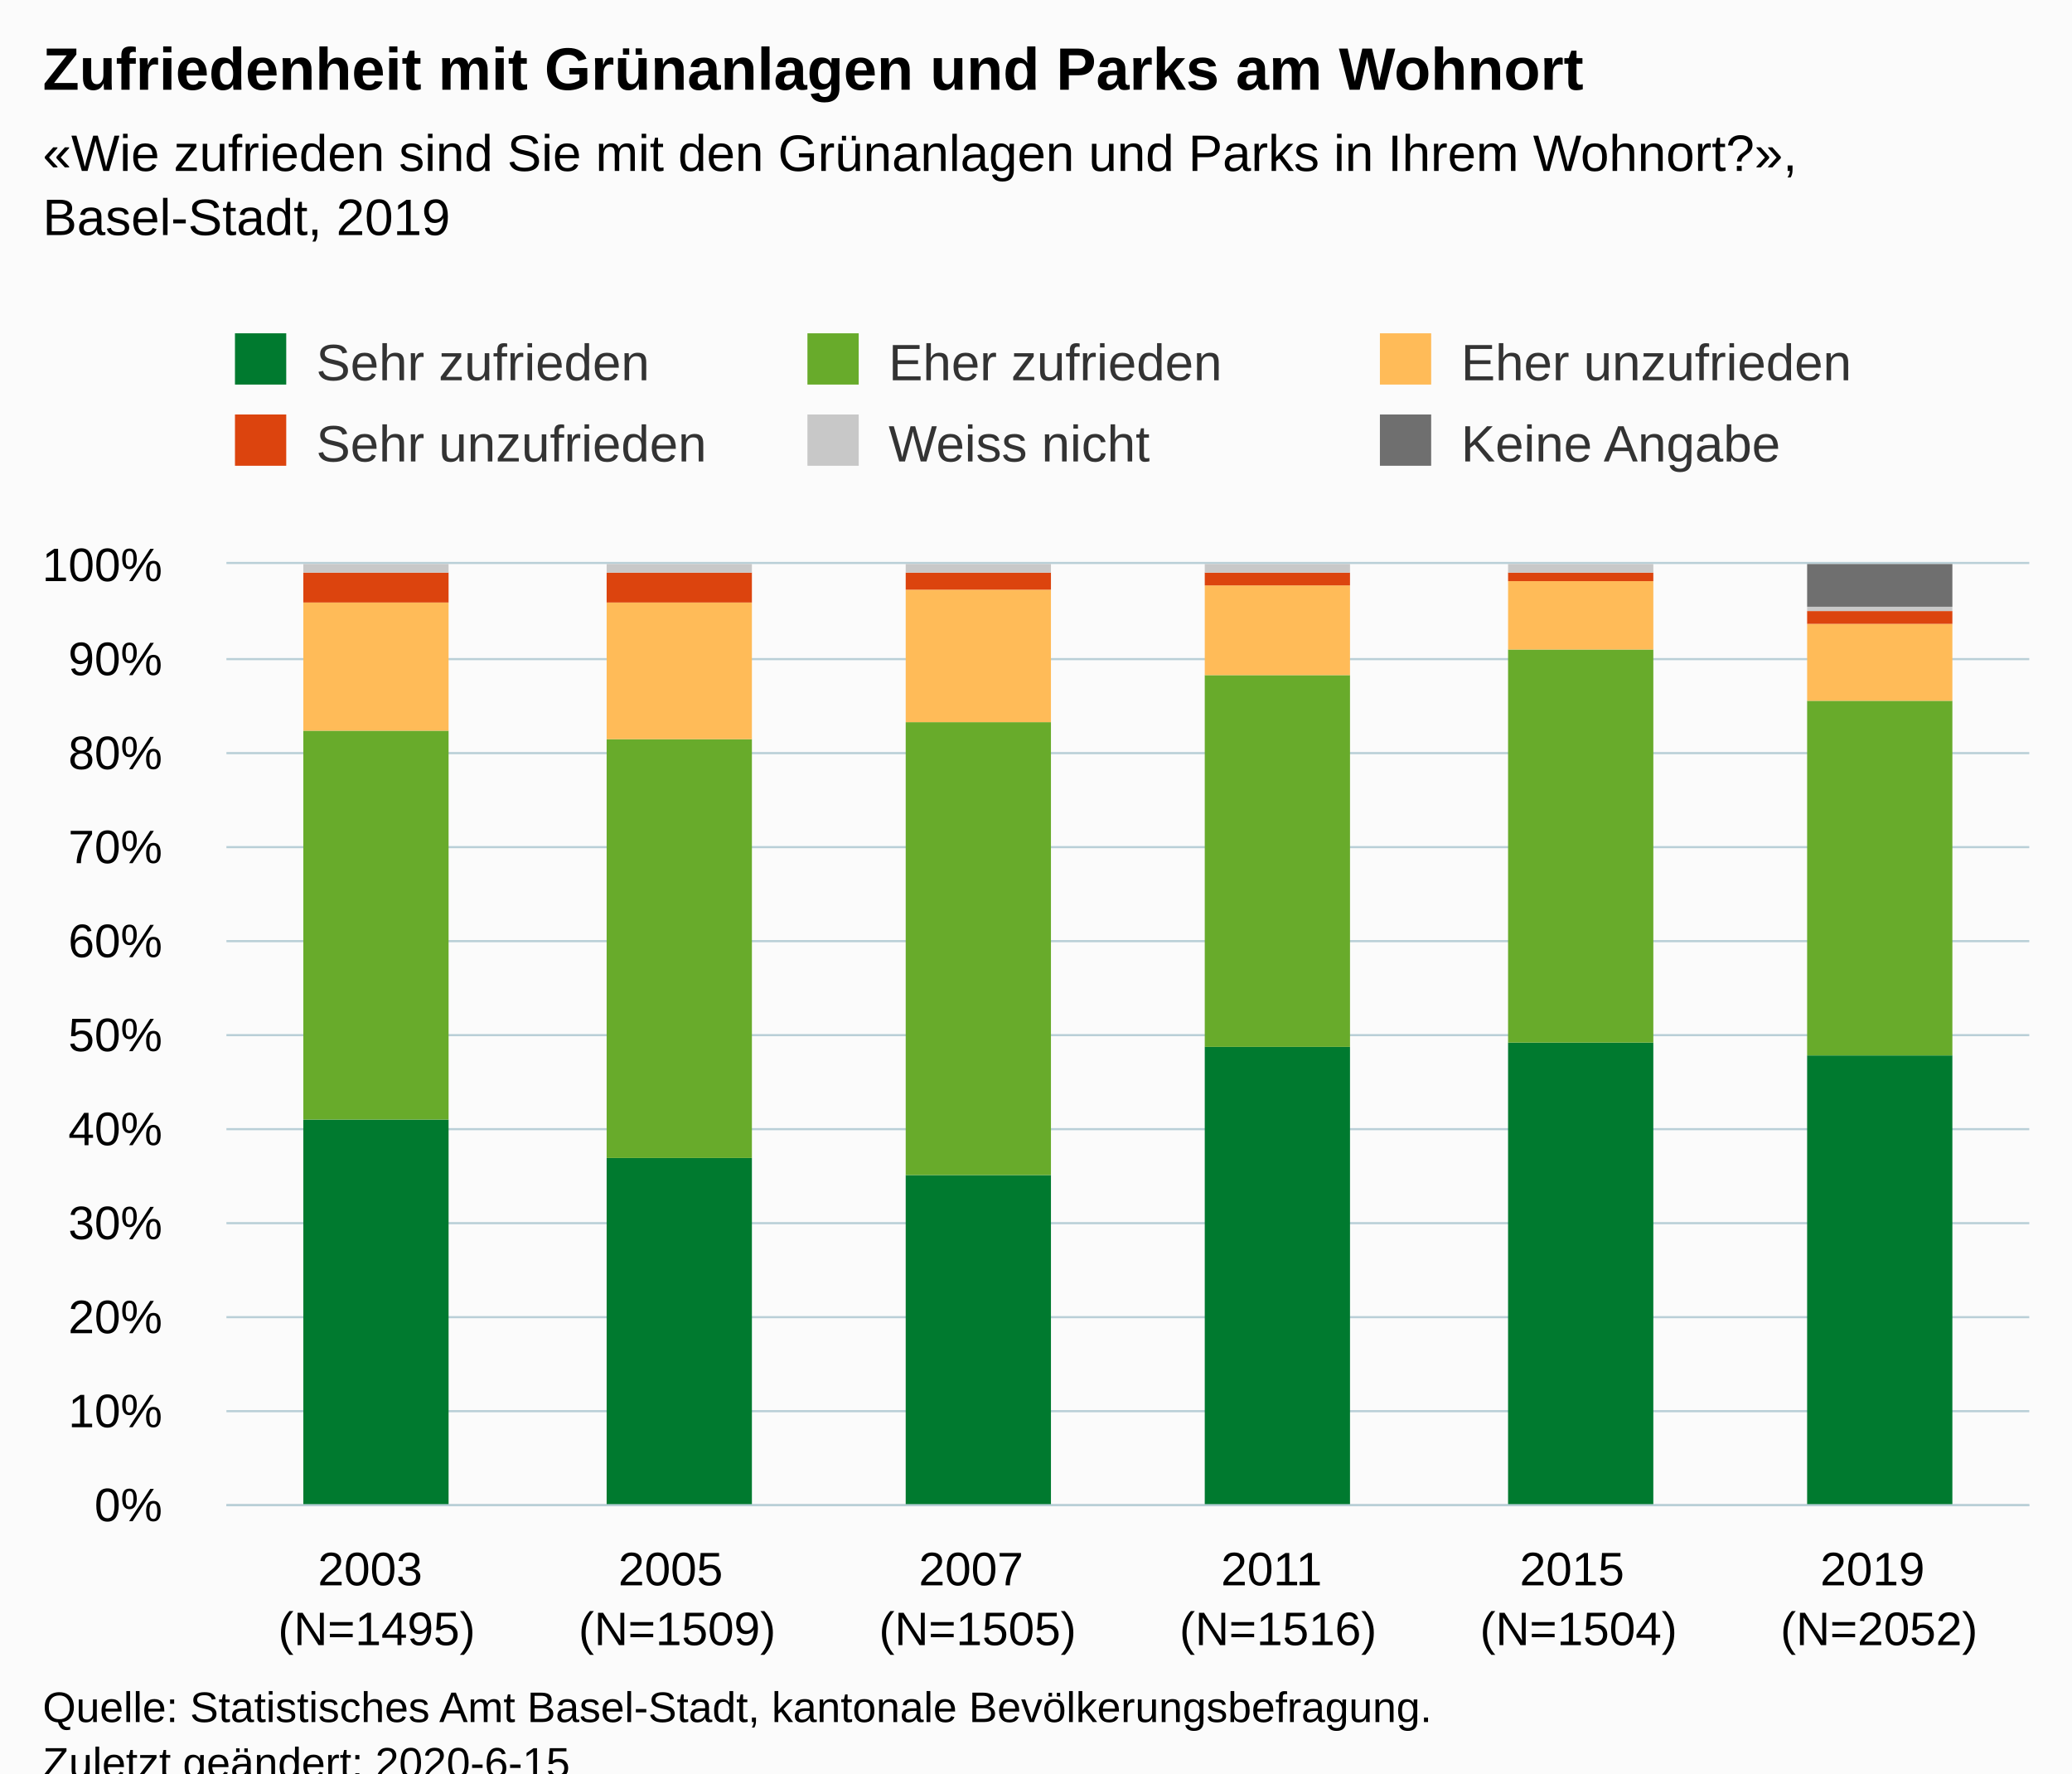
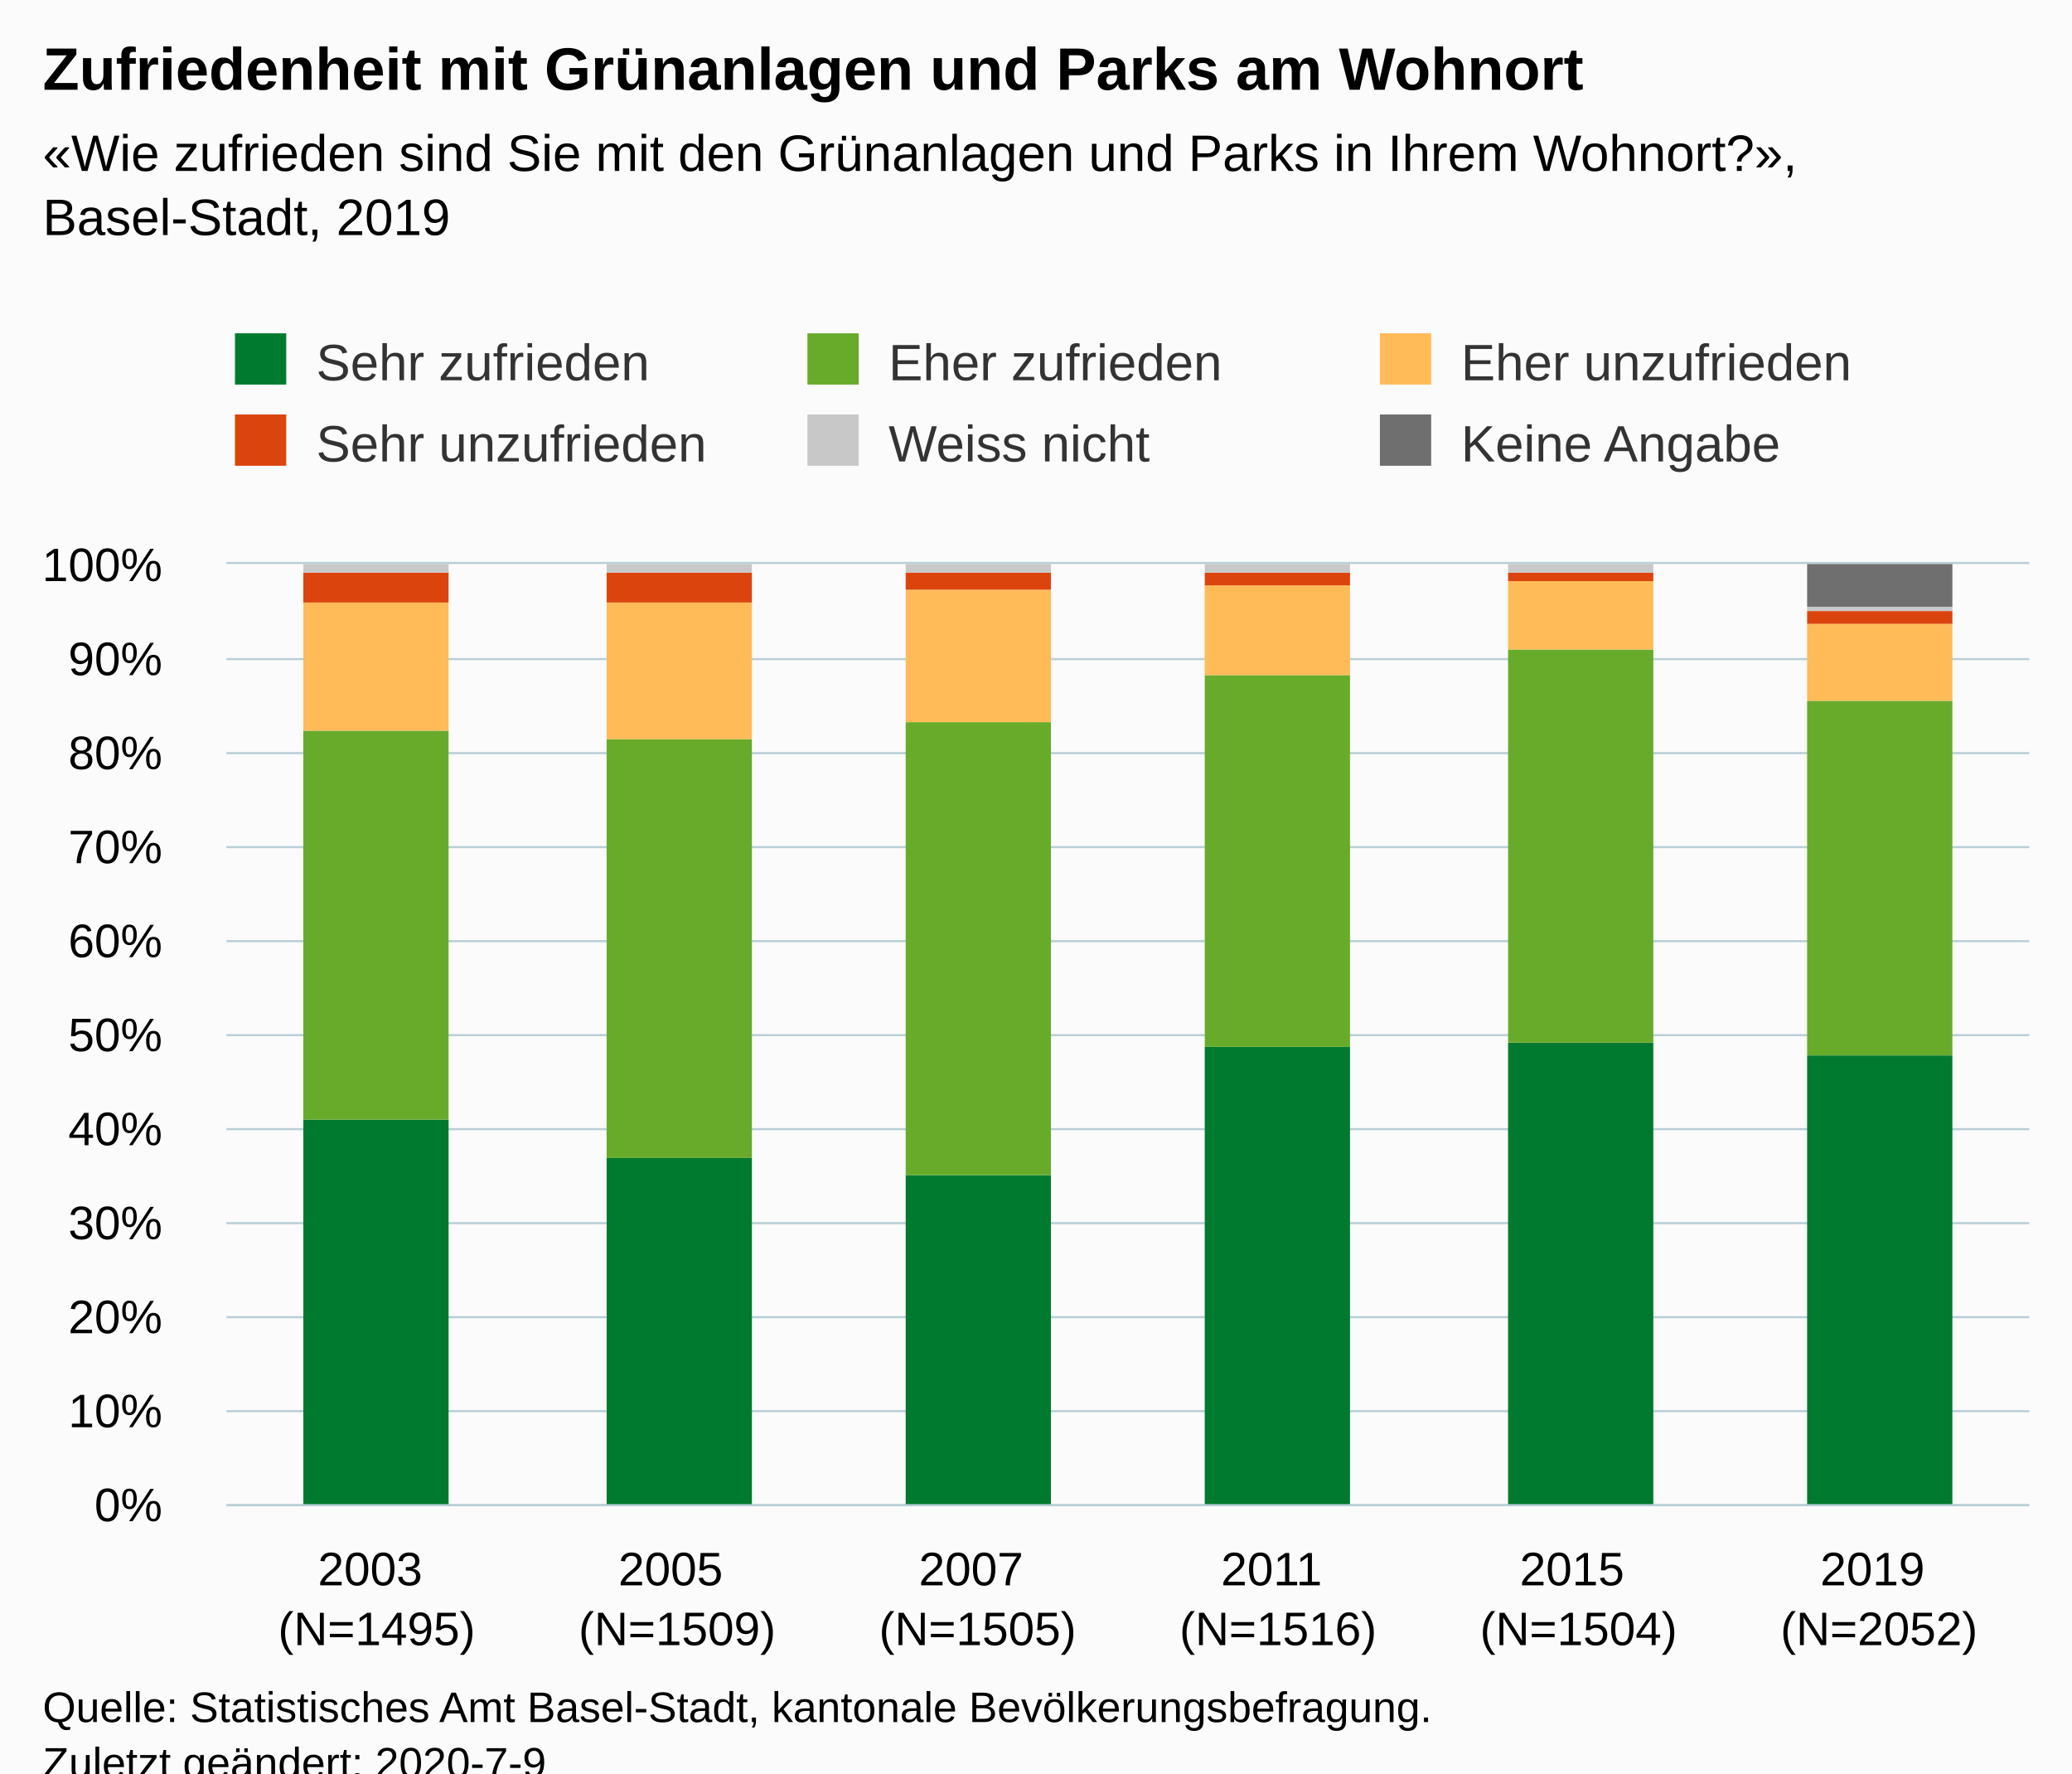
<svg xmlns="http://www.w3.org/2000/svg" version="1.1" class="highcharts-root" style="font-family:Arial;font-size:12px;" viewBox="0 0 485 415">
  <defs>
-     <clipPath id="highcharts-8vhm2um-6">
+     <clipPath id="highcharts-dk64y8q-6">
      <rect x="0" y="0" width="422" height="220" fill="none" />
    </clipPath>
-     <clipPath id="highcharts-8vhm2um-7">
+     <clipPath id="highcharts-dk64y8q-7">
      <rect x="0" y="0" width="422" height="220" fill="none" />
    </clipPath>
  </defs>
  <rect fill="#fbfbfb" class="highcharts-background" x="0" y="0" width="485" height="428" rx="0" ry="0" />
  <rect fill="none" class="highcharts-plot-background" x="53" y="132" width="422" height="220" />
  <g class="highcharts-pane-group" data-z-index="0" />
  <g class="highcharts-grid highcharts-xaxis-grid " data-z-index="1">
    <path fill="none" data-z-index="1" class="highcharts-grid-line" d="M 122.5 132 L 122.5 352" opacity="1" />
    <path fill="none" data-z-index="1" class="highcharts-grid-line" d="M 193.5 132 L 193.5 352" opacity="1" />
    <path fill="none" data-z-index="1" class="highcharts-grid-line" d="M 263.5 132 L 263.5 352" opacity="1" />
    <path fill="none" data-z-index="1" class="highcharts-grid-line" d="M 333.5 132 L 333.5 352" opacity="1" />
    <path fill="none" data-z-index="1" class="highcharts-grid-line" d="M 404.5 132 L 404.5 352" opacity="1" />
    <path fill="none" data-z-index="1" class="highcharts-grid-line" d="M 474.5 132 L 474.5 352" opacity="1" />
    <path fill="none" data-z-index="1" class="highcharts-grid-line" d="M 52.5 132 L 52.5 352" opacity="1" />
  </g>
  <g class="highcharts-grid highcharts-yaxis-grid " data-z-index="1">
    <path fill="none" stroke="#B9CFD7" stroke-width="0.5" data-z-index="1" class="highcharts-grid-line" d="M 53 352.25 L 475 352.25" opacity="1" />
    <path fill="none" stroke="#B9CFD7" stroke-width="0.5" data-z-index="1" class="highcharts-grid-line" d="M 53 330.25 L 475 330.25" opacity="1" />
    <path fill="none" stroke="#B9CFD7" stroke-width="0.5" data-z-index="1" class="highcharts-grid-line" d="M 53 308.25 L 475 308.25" opacity="1" />
    <path fill="none" stroke="#B9CFD7" stroke-width="0.5" data-z-index="1" class="highcharts-grid-line" d="M 53 286.25 L 475 286.25" opacity="1" />
    <path fill="none" stroke="#B9CFD7" stroke-width="0.5" data-z-index="1" class="highcharts-grid-line" d="M 53 264.25 L 475 264.25" opacity="1" />
    <path fill="none" stroke="#B9CFD7" stroke-width="0.5" data-z-index="1" class="highcharts-grid-line" d="M 53 242.25 L 475 242.25" opacity="1" />
    <path fill="none" stroke="#B9CFD7" stroke-width="0.5" data-z-index="1" class="highcharts-grid-line" d="M 53 220.25 L 475 220.25" opacity="1" />
    <path fill="none" stroke="#B9CFD7" stroke-width="0.5" data-z-index="1" class="highcharts-grid-line" d="M 53 198.25 L 475 198.25" opacity="1" />
    <path fill="none" stroke="#B9CFD7" stroke-width="0.5" data-z-index="1" class="highcharts-grid-line" d="M 53 176.25 L 475 176.25" opacity="1" />
    <path fill="none" stroke="#B9CFD7" stroke-width="0.5" data-z-index="1" class="highcharts-grid-line" d="M 53 154.25 L 475 154.25" opacity="1" />
    <path fill="none" stroke="#B9CFD7" stroke-width="0.5" data-z-index="1" class="highcharts-grid-line" d="M 53 131.75 L 475 131.75" opacity="1" />
  </g>
  <rect fill="none" class="highcharts-plot-border" data-z-index="1" x="53" y="132" width="422" height="220" />
  <g class="highcharts-axis highcharts-xaxis " data-z-index="2">
    <path fill="none" class="highcharts-axis-line" stroke="#B9CFD7" stroke-width="0.5" data-z-index="7" d="M 53 352.25 L 475 352.25" />
  </g>
  <g class="highcharts-axis highcharts-yaxis " data-z-index="2">
    <path fill="none" class="highcharts-axis-line" data-z-index="7" d="M 53 132 L 53 352" />
  </g>
  <g class="highcharts-series-group" data-z-index="3">
-     <g data-z-index="0.1" class="highcharts-series highcharts-series-0 highcharts-column-series " transform="translate(53,132) scale(1 1)" clip-path="url(#highcharts-8vhm2um-7)">
+     <g data-z-index="0.1" class="highcharts-series highcharts-series-0 highcharts-column-series " transform="translate(53,132) scale(1 1)" clip-path="url(#highcharts-dk64y8q-7)">
      <rect x="18" y="130" width="34" height="91" fill="#007a2f" class="highcharts-point" />
      <rect x="89" y="139" width="34" height="82" fill="#007a2f" class="highcharts-point" />
      <rect x="159" y="143" width="34" height="78" fill="#007a2f" class="highcharts-point" />
      <rect x="229" y="113" width="34" height="108" fill="#007a2f" class="highcharts-point" />
      <rect x="300" y="112" width="34" height="109" fill="#007a2f" class="highcharts-point" />
      <rect x="370" y="115" width="34" height="106" fill="#007a2f" class="highcharts-point" />
    </g>
    <g data-z-index="0.1" class="highcharts-markers highcharts-series-0 highcharts-column-series " transform="translate(53,132) scale(1 1)" clip-path="none" />
-     <g data-z-index="0.1" class="highcharts-series highcharts-series-1 highcharts-column-series " transform="translate(53,132) scale(1 1)" clip-path="url(#highcharts-8vhm2um-7)">
+     <g data-z-index="0.1" class="highcharts-series highcharts-series-1 highcharts-column-series " transform="translate(53,132) scale(1 1)" clip-path="url(#highcharts-dk64y8q-7)">
      <rect x="18" y="39" width="34" height="91" fill="#68ab2b" class="highcharts-point" />
      <rect x="89" y="41" width="34" height="98" fill="#68ab2b" class="highcharts-point" />
      <rect x="159" y="37" width="34" height="106" fill="#68ab2b" class="highcharts-point" />
      <rect x="229" y="26" width="34" height="87" fill="#68ab2b" class="highcharts-point" />
      <rect x="300" y="20" width="34" height="92" fill="#68ab2b" class="highcharts-point" />
      <rect x="370" y="32" width="34" height="83" fill="#68ab2b" class="highcharts-point" />
    </g>
    <g data-z-index="0.1" class="highcharts-markers highcharts-series-1 highcharts-column-series " transform="translate(53,132) scale(1 1)" clip-path="none" />
-     <g data-z-index="0.1" class="highcharts-series highcharts-series-2 highcharts-column-series " transform="translate(53,132) scale(1 1)" clip-path="url(#highcharts-8vhm2um-7)">
+     <g data-z-index="0.1" class="highcharts-series highcharts-series-2 highcharts-column-series " transform="translate(53,132) scale(1 1)" clip-path="url(#highcharts-dk64y8q-7)">
      <rect x="18" y="9" width="34" height="30" fill="#ffbb58" class="highcharts-point" />
      <rect x="89" y="9" width="34" height="32" fill="#ffbb58" class="highcharts-point" />
      <rect x="159" y="6" width="34" height="31" fill="#ffbb58" class="highcharts-point" />
      <rect x="229" y="5" width="34" height="21" fill="#ffbb58" class="highcharts-point" />
      <rect x="300" y="4" width="34" height="16" fill="#ffbb58" class="highcharts-point" />
      <rect x="370" y="14" width="34" height="18" fill="#ffbb58" class="highcharts-point" />
    </g>
    <g data-z-index="0.1" class="highcharts-markers highcharts-series-2 highcharts-column-series " transform="translate(53,132) scale(1 1)" clip-path="none" />
-     <g data-z-index="0.1" class="highcharts-series highcharts-series-3 highcharts-column-series " transform="translate(53,132) scale(1 1)" clip-path="url(#highcharts-8vhm2um-7)">
+     <g data-z-index="0.1" class="highcharts-series highcharts-series-3 highcharts-column-series " transform="translate(53,132) scale(1 1)" clip-path="url(#highcharts-dk64y8q-7)">
      <rect x="18" y="2" width="34" height="7" fill="#dc440e" class="highcharts-point" />
      <rect x="89" y="2" width="34" height="7" fill="#dc440e" class="highcharts-point" />
      <rect x="159" y="2" width="34" height="4" fill="#dc440e" class="highcharts-point" />
      <rect x="229" y="2" width="34" height="3" fill="#dc440e" class="highcharts-point" />
      <rect x="300" y="2" width="34" height="2" fill="#dc440e" class="highcharts-point" />
      <rect x="370" y="11" width="34" height="3" fill="#dc440e" class="highcharts-point" />
    </g>
    <g data-z-index="0.1" class="highcharts-markers highcharts-series-3 highcharts-column-series " transform="translate(53,132) scale(1 1)" clip-path="none" />
-     <g data-z-index="0.1" class="highcharts-series highcharts-series-4 highcharts-column-series " transform="translate(53,132) scale(1 1)" clip-path="url(#highcharts-8vhm2um-7)">
+     <g data-z-index="0.1" class="highcharts-series highcharts-series-4 highcharts-column-series " transform="translate(53,132) scale(1 1)" clip-path="url(#highcharts-dk64y8q-7)">
      <rect x="18" y="0" width="34" height="2" fill="#C8C8C8" class="highcharts-point" />
      <rect x="89" y="0" width="34" height="2" fill="#C8C8C8" class="highcharts-point" />
      <rect x="159" y="0" width="34" height="2" fill="#C8C8C8" class="highcharts-point" />
      <rect x="229" y="0" width="34" height="2" fill="#C8C8C8" class="highcharts-point" />
      <rect x="300" y="0" width="34" height="2" fill="#C8C8C8" class="highcharts-point" />
      <rect x="370" y="10" width="34" height="1" fill="#C8C8C8" class="highcharts-point" />
    </g>
    <g data-z-index="0.1" class="highcharts-markers highcharts-series-4 highcharts-column-series " transform="translate(53,132) scale(1 1)" clip-path="none" />
-     <g data-z-index="0.1" class="highcharts-series highcharts-series-5 highcharts-column-series " transform="translate(53,132) scale(1 1)" clip-path="url(#highcharts-8vhm2um-7)">
+     <g data-z-index="0.1" class="highcharts-series highcharts-series-5 highcharts-column-series " transform="translate(53,132) scale(1 1)" clip-path="url(#highcharts-dk64y8q-7)">
      <rect x="18" y="1" width="34" height="0" fill="#6F6F6F" class="highcharts-point" />
      <rect x="89" y="1" width="34" height="0" fill="#6F6F6F" class="highcharts-point" />
      <rect x="159" y="1" width="34" height="0" fill="#6F6F6F" class="highcharts-point" />
      <rect x="229" y="1" width="34" height="0" fill="#6F6F6F" class="highcharts-point" />
      <rect x="300" y="1" width="34" height="0" fill="#6F6F6F" class="highcharts-point" />
      <rect x="370" y="0" width="34" height="10" fill="#6F6F6F" class="highcharts-point" />
    </g>
    <g data-z-index="0.1" class="highcharts-markers highcharts-series-5 highcharts-column-series " transform="translate(53,132) scale(1 1)" clip-path="none" />
  </g>
  <text x="10" text-anchor="start" class="highcharts-title" data-z-index="4" style="color:#000000;font-size:14px;font-weight:bold;fill:#000000;" y="21">
    <tspan>Zufriedenheit mit Grünanlagen und Parks am Wohnort</tspan>
  </text>
  <text x="10" text-anchor="start" class="highcharts-subtitle" data-z-index="4" style="color:#000000;font-size:12px;fill:#000000;" y="40">
    <tspan>«Wie zufrieden sind Sie mit den Grünanlagen und Parks in Ihrem Wohnort?»,</tspan>
    <tspan dy="15" x="10">Basel-Stadt, 2019</tspan>
  </text>
  <g class="highcharts-legend" data-z-index="7" transform="translate(45,71)">
    <rect fill="none" class="highcharts-legend-box" rx="0" ry="0" x="0" y="0" width="398" height="49" visibility="visible" />
    <g data-z-index="1">
      <g>
        <g class="highcharts-legend-item highcharts-column-series highcharts-color-undefined highcharts-series-0" data-z-index="1" transform="translate(8,3)">
          <text x="21" style="color:#333333;font-size:12px;font-weight:normal;cursor:pointer;fill:#333333;" text-anchor="start" data-z-index="2" y="15">
            <tspan>Sehr zufrieden</tspan>
          </text>
          <rect x="2" y="4" width="12" height="12" fill="#007a2f" class="highcharts-point" data-z-index="3" />
        </g>
        <g class="highcharts-legend-item highcharts-column-series highcharts-color-undefined highcharts-series-1" data-z-index="1" transform="translate(142,3)">
          <text x="21" y="15" style="color:#333333;font-size:12px;font-weight:normal;cursor:pointer;fill:#333333;" text-anchor="start" data-z-index="2">
            <tspan>Eher zufrieden</tspan>
          </text>
          <rect x="2" y="4" width="12" height="12" fill="#68ab2b" class="highcharts-point" data-z-index="3" />
        </g>
        <g class="highcharts-legend-item highcharts-column-series highcharts-color-undefined highcharts-series-2" data-z-index="1" transform="translate(276,3)">
          <text x="21" y="15" style="color:#333333;font-size:12px;font-weight:normal;cursor:pointer;fill:#333333;" text-anchor="start" data-z-index="2">
            <tspan>Eher unzufrieden</tspan>
          </text>
          <rect x="2" y="4" width="12" height="12" fill="#ffbb58" class="highcharts-point" data-z-index="3" />
        </g>
        <g class="highcharts-legend-item highcharts-column-series highcharts-color-undefined highcharts-series-3" data-z-index="1" transform="translate(8,22)">
          <text x="21" y="15" style="color:#333333;font-size:12px;font-weight:normal;cursor:pointer;fill:#333333;" text-anchor="start" data-z-index="2">
            <tspan>Sehr unzufrieden</tspan>
          </text>
          <rect x="2" y="4" width="12" height="12" fill="#dc440e" class="highcharts-point" data-z-index="3" />
        </g>
        <g class="highcharts-legend-item highcharts-column-series highcharts-color-undefined highcharts-series-4" data-z-index="1" transform="translate(142,22)">
          <text x="21" y="15" style="color:#333333;font-size:12px;font-weight:normal;cursor:pointer;fill:#333333;" text-anchor="start" data-z-index="2">
            <tspan>Weiss nicht</tspan>
          </text>
          <rect x="2" y="4" width="12" height="12" fill="#C8C8C8" class="highcharts-point" data-z-index="3" />
        </g>
        <g class="highcharts-legend-item highcharts-column-series highcharts-color-undefined highcharts-series-5" data-z-index="1" transform="translate(276,22)">
          <text x="21" y="15" style="color:#333333;font-size:12px;font-weight:normal;cursor:pointer;fill:#333333;" text-anchor="start" data-z-index="2">
            <tspan>Keine Angabe</tspan>
          </text>
          <rect x="2" y="4" width="12" height="12" fill="#6F6F6F" class="highcharts-point" data-z-index="3" />
        </g>
      </g>
    </g>
  </g>
  <g class="highcharts-axis-labels highcharts-xaxis-labels " data-z-index="7">
    <text x="88.167" style="color:#000000;cursor:default;font-size:11px;white-space:nowrap;fill:#000000;" text-anchor="middle" transform="translate(0,0)" y="371" opacity="1">
      <tspan>2003</tspan>
      <tspan x="88.167" dy="14">(N=1495)</tspan>
    </text>
    <text x="158.5" style="color:#000000;cursor:default;font-size:11px;white-space:nowrap;fill:#000000;" text-anchor="middle" transform="translate(0,0)" y="371" opacity="1">
      <tspan>2005</tspan>
      <tspan x="158.5" dy="14">(N=1509)</tspan>
    </text>
    <text x="228.833" style="color:#000000;cursor:default;font-size:11px;white-space:nowrap;fill:#000000;" text-anchor="middle" transform="translate(0,0)" y="371" opacity="1">
      <tspan>2007</tspan>
      <tspan x="228.833" dy="14">(N=1505)</tspan>
    </text>
    <text x="299.167" style="color:#000000;cursor:default;font-size:11px;white-space:nowrap;fill:#000000;" text-anchor="middle" transform="translate(0,0)" y="371" opacity="1">
      <tspan>2011</tspan>
      <tspan x="299.167" dy="14">(N=1516)</tspan>
    </text>
    <text x="369.5" style="color:#000000;cursor:default;font-size:11px;white-space:nowrap;fill:#000000;" text-anchor="middle" transform="translate(0,0)" y="371" opacity="1">
      <tspan>2015</tspan>
      <tspan x="369.5" dy="14">(N=1504)</tspan>
    </text>
    <text x="439.833" style="color:#000000;cursor:default;font-size:11px;white-space:nowrap;fill:#000000;" text-anchor="middle" transform="translate(0,0)" y="371" opacity="1">
      <tspan>2019</tspan>
      <tspan x="439.833" dy="14">(N=2052)</tspan>
    </text>
  </g>
  <g class="highcharts-axis-labels highcharts-yaxis-labels " data-z-index="7">
    <text x="38" style="color:#000000;cursor:default;font-size:11px;white-space:nowrap;fill:#000000;" text-anchor="end" transform="translate(0,0)" y="356" opacity="1">0%</text>
    <text x="38" style="color:#000000;cursor:default;font-size:11px;white-space:nowrap;fill:#000000;" text-anchor="end" transform="translate(0,0)" y="334" opacity="1">10%</text>
    <text x="38" style="color:#000000;cursor:default;font-size:11px;white-space:nowrap;fill:#000000;" text-anchor="end" transform="translate(0,0)" y="312" opacity="1">20%</text>
    <text x="38" style="color:#000000;cursor:default;font-size:11px;white-space:nowrap;fill:#000000;" text-anchor="end" transform="translate(0,0)" y="290" opacity="1">30%</text>
    <text x="38" style="color:#000000;cursor:default;font-size:11px;white-space:nowrap;fill:#000000;" text-anchor="end" transform="translate(0,0)" y="268" opacity="1">40%</text>
    <text x="38" style="color:#000000;cursor:default;font-size:11px;white-space:nowrap;fill:#000000;" text-anchor="end" transform="translate(0,0)" y="246" opacity="1">50%</text>
    <text x="38" style="color:#000000;cursor:default;font-size:11px;white-space:nowrap;fill:#000000;" text-anchor="end" transform="translate(0,0)" y="224" opacity="1">60%</text>
    <text x="38" style="color:#000000;cursor:default;font-size:11px;white-space:nowrap;fill:#000000;" text-anchor="end" transform="translate(0,0)" y="202" opacity="1">70%</text>
    <text x="38" style="color:#000000;cursor:default;font-size:11px;white-space:nowrap;fill:#000000;" text-anchor="end" transform="translate(0,0)" y="180" opacity="1">80%</text>
    <text x="38" style="color:#000000;cursor:default;font-size:11px;white-space:nowrap;fill:#000000;" text-anchor="end" transform="translate(0,0)" y="158" opacity="1">90%</text>
    <text x="38" style="color:#000000;cursor:default;font-size:11px;white-space:nowrap;fill:#000000;" text-anchor="end" transform="translate(0,0)" y="136" opacity="1">100%</text>
  </g>
  <text x="10" class="highcharts-credits" text-anchor="start" data-z-index="8" style="cursor:default;color:#000000;font-size:10px;fill:#000000;" y="403">
    <tspan>Quelle: Statistisches Amt Basel-Stadt, kantonale Bevölkerungsbefragung.</tspan>
-     <tspan x="10" dy="13">Zuletzt geändert: 2020-6-15</tspan>
+     <tspan x="10" dy="13">Zuletzt geändert: 2020-7-9</tspan>
  </text>
</svg>
